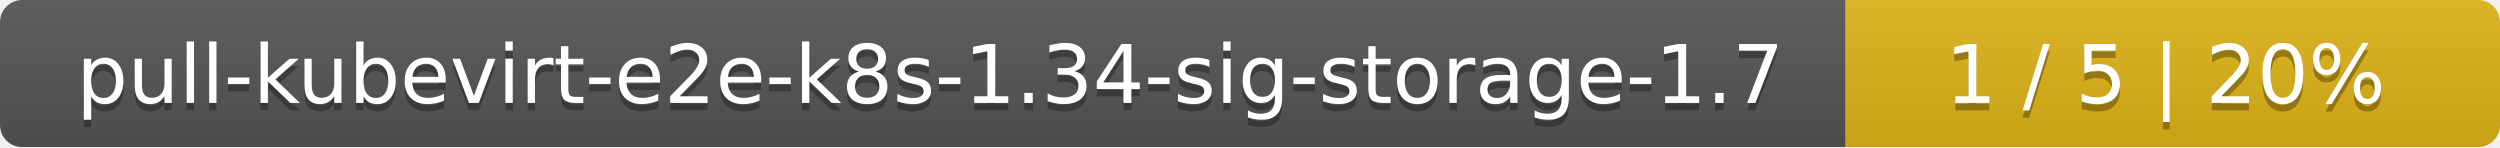
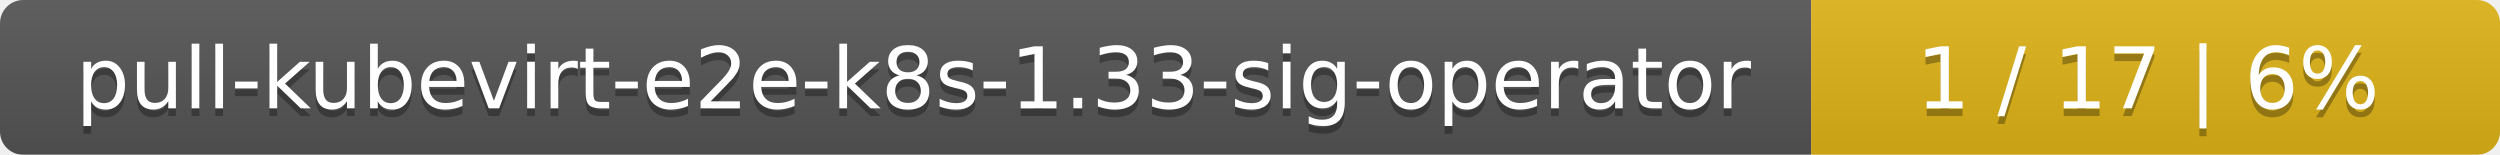
- <svg xmlns="http://www.w3.org/2000/svg" width="340" height="20">
+ <svg xmlns="http://www.w3.org/2000/svg" width="323" height="20">
  <linearGradient id="smooth" x2="0" y2="100%">
    <stop offset="0" stop-color="#bbb" stop-opacity=".1" />
    <stop offset="1" stop-opacity=".1" />
  </linearGradient>
  <mask id="round">
-     <rect width="340" height="20" rx="3" fill="#fff" />
+     <rect width="323" height="20" rx="3" fill="#fff" />
  </mask>
  <g mask="url(#round)">
-     <rect width="251" height="20" fill="#555" />
-     <rect x="251" width="89" height="20" fill="#dfb317" />
-     <rect width="340" height="20" fill="url(#smooth)" />
+     <rect width="234" height="20" fill="#555" />
+     <rect x="234" width="89" height="20" fill="#dfb317" />
+     <rect width="323" height="20" fill="url(#smooth)" />
  </g>
  <g fill="#fff" text-anchor="middle" font-family="DejaVu Sans,Verdana,Geneva,sans-serif" font-size="11">
-     <text x="126.5" y="15" fill="#010101" fill-opacity=".3">pull-kubevirt-e2e-k8s-1.34-sig-storage-1.7</text>
-     <text x="126.5" y="14">pull-kubevirt-e2e-k8s-1.34-sig-storage-1.7</text>
-     <text x="294.5" y="15" fill="#010101" fill-opacity=".3">1 / 5    |    20%</text>
-     <text x="294.5" y="14">1 / 5    |    20%</text>
+     <text x="118" y="15" fill="#010101" fill-opacity=".3">pull-kubevirt-e2e-k8s-1.33-sig-operator</text>
+     <text x="118" y="14">pull-kubevirt-e2e-k8s-1.33-sig-operator</text>
+     <text x="277.5" y="15" fill="#010101" fill-opacity=".3">1 / 17    |    6%</text>
+     <text x="277.5" y="14">1 / 17    |    6%</text>
  </g>
</svg>
